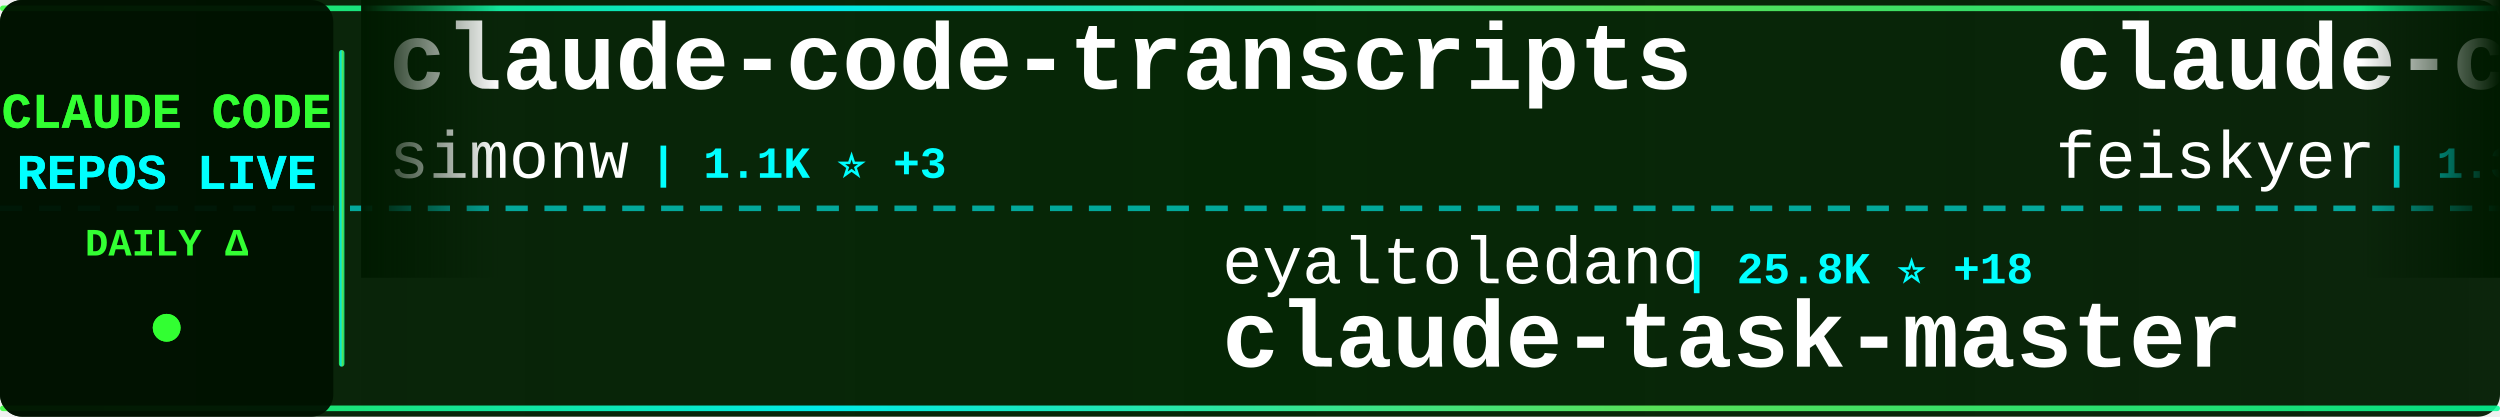
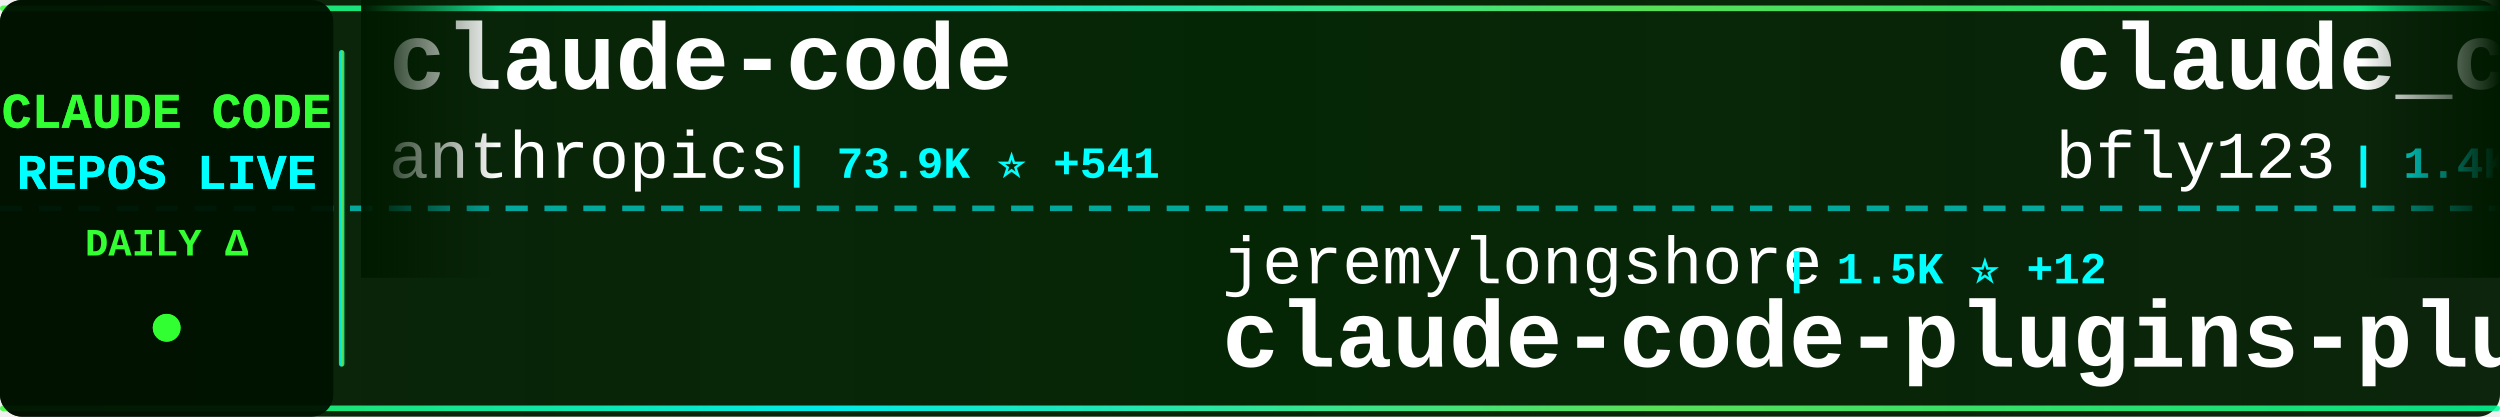
<svg xmlns="http://www.w3.org/2000/svg" width="900" height="150">
  <defs>
    <linearGradient id="tickerBg" x1="0%" y1="0%" x2="100%" y2="0%">
      <stop offset="0%" style="stop-color:#001a00;stop-opacity:0.95" />
      <stop offset="50%" style="stop-color:#002200;stop-opacity:0.98" />
      <stop offset="100%" style="stop-color:#001a00;stop-opacity:0.95" />
    </linearGradient>
    <linearGradient id="borderGrad" x1="0%" y1="0%" x2="100%" y2="0%">
      <stop offset="0%" style="stop-color:#33ff33;stop-opacity:0.85">
        <animate attributeName="stop-opacity" values="0.85;1;0.85" dur="2s" repeatCount="indefinite" />
      </stop>
      <stop offset="33%" style="stop-color:#00ffff;stop-opacity:0.9">
        <animate attributeName="stop-opacity" values="0.9;1;0.9" dur="2.2s" repeatCount="indefinite" />
      </stop>
      <stop offset="66%" style="stop-color:#66ff66;stop-opacity:0.85">
        <animate attributeName="stop-opacity" values="0.85;1;0.85" dur="1.8s" repeatCount="indefinite" />
      </stop>
      <stop offset="100%" style="stop-color:#00ff99;stop-opacity:0.85">
        <animate attributeName="stop-opacity" values="0.85;1;0.85" dur="2s" repeatCount="indefinite" />
      </stop>
    </linearGradient>
    <filter id="textGlow">
      <feGaussianBlur stdDeviation="0.1" result="coloredBlur" />
      <feMerge>
        <feMergeNode in="coloredBlur" />
        <feMergeNode in="SourceGraphic" />
      </feMerge>
    </filter>
    <filter id="metricGlow">
      <feGaussianBlur stdDeviation="0.2" result="coloredBlur" />
      <feMerge>
        <feMergeNode in="coloredBlur" />
        <feMergeNode in="SourceGraphic" />
      </feMerge>
    </filter>
    <linearGradient id="leftFade" x1="0%" y1="0%" x2="100%" y2="0%">
      <stop offset="0%" style="stop-color:#001a00;stop-opacity:1" />
      <stop offset="100%" style="stop-color:#001a00;stop-opacity:0" />
    </linearGradient>
    <linearGradient id="rightFade" x1="0%" y1="0%" x2="100%" y2="0%">
      <stop offset="0%" style="stop-color:#001a00;stop-opacity:0" />
      <stop offset="100%" style="stop-color:#001a00;stop-opacity:1" />
    </linearGradient>
  </defs>
  <rect width="900" height="150" fill="url(#tickerBg)" rx="8" />
  <rect x="0" y="2" width="900" height="2" fill="url(#borderGrad)" rx="1" />
  <rect x="0" y="146" width="900" height="2" fill="url(#borderGrad)" rx="1" />
  <line x1="0" y1="75" x2="900" y2="75" stroke="#00ffff" stroke-width="2" stroke-dasharray="8 6" opacity="0.6" />
  <rect x="0" y="0" width="120" height="150" fill="#001100" opacity="0.95" rx="8" />
  <text x="60" y="46" font-family="'Courier New', monospace" font-size="18" font-weight="bold" fill="#33ff33" text-anchor="middle" filter="url(#textGlow)">
    CLAUDE CODE
  </text>
  <text x="60" y="68" font-family="'Courier New', monospace" font-size="18" font-weight="bold" fill="#00ffff" text-anchor="middle" filter="url(#textGlow)">
    REPOS LIVE
  </text>
  <text x="60" y="92" font-family="'Courier New', monospace" font-size="14" font-weight="bold" fill="#33ff33" text-anchor="middle">
    DAILY Δ
  </text>
  <circle cx="60" cy="118" r="5" fill="#33ff33" filter="url(#metricGlow)">
    <animate attributeName="r" values="4;6;4" dur="1.5s" repeatCount="indefinite" />
    <animate attributeName="opacity" values="0.6;1;0.6" dur="1.5s" repeatCount="indefinite" />
  </circle>
  <rect x="122" y="18" width="2" height="114" fill="url(#borderGrad)" rx="1" />
  <clipPath id="tickerClip">
    <rect x="130" y="0" width="770" height="150" />
  </clipPath>
  <g clip-path="url(#tickerClip)">
    <g id="tickerItems">
      <animateTransform attributeName="transform" attributeType="XML" type="translate" from="0 0" to="-3000 0" dur="54s" repeatCount="indefinite" />
      <g transform="translate(0, 0)">
-         <text x="140" y="32" font-family="'Courier New', monospace" font-size="34" font-weight="bold" fill="#ffffff">claude-code-transcripts</text>
-         <text x="140" y="64" font-family="'Courier New', monospace" font-size="24" font-weight="normal" fill="#ffffff" opacity="1.0">simonw</text>
-         <text x="234" y="64" font-family="'Courier New', monospace" font-size="16" font-weight="bold" fill="#00ffff"> | 1.1K ⭐ +3</text>
+         <text x="140" y="32" font-family="'Courier New', monospace" font-size="34" font-weight="bold" fill="#ffffff">claude-code</text>
+         <text x="140" y="64" font-family="'Courier New', monospace" font-size="24" font-weight="normal" fill="#ffffff" opacity="1.0">anthropics</text>
+         <text x="282" y="64" font-family="'Courier New', monospace" font-size="16" font-weight="bold" fill="#00ffff"> | 73.9K ⭐ +541</text>
      </g>
      <g transform="translate(300, 0)">
-         <text x="140" y="102" font-family="'Courier New', monospace" font-size="24" font-weight="normal" fill="#ffffff" opacity="1.0">eyaltoledano</text>
-         <text x="306" y="102" font-family="'Courier New', monospace" font-size="16" font-weight="bold" fill="#00ffff"> | 25.8K ⭐ +18</text>
-         <text x="140" y="132" font-family="'Courier New', monospace" font-size="34" font-weight="bold" fill="#ffffff">claude-task-master</text>
+         <text x="140" y="102" font-family="'Courier New', monospace" font-size="24" font-weight="normal" fill="#ffffff" opacity="1.0">jeremylongshore</text>
+         <text x="342" y="102" font-family="'Courier New', monospace" font-size="16" font-weight="bold" fill="#00ffff"> | 1.5K ⭐ +12</text>
+         <text x="140" y="132" font-family="'Courier New', monospace" font-size="34" font-weight="bold" fill="#ffffff">claude-code-plugins-plus...</text>
      </g>
      <g transform="translate(600, 0)">
-         <text x="140" y="32" font-family="'Courier New', monospace" font-size="34" font-weight="bold" fill="#ffffff">claude-code-settings</text>
-         <text x="140" y="64" font-family="'Courier New', monospace" font-size="24" font-weight="normal" fill="#ffffff" opacity="1.0">feiskyer</text>
-         <text x="258" y="64" font-family="'Courier New', monospace" font-size="16" font-weight="bold" fill="#00ffff"> | 1.3K ⭐ +3</text>
+         <text x="140" y="32" font-family="'Courier New', monospace" font-size="34" font-weight="bold" fill="#ffffff">claude_code_bridge</text>
+         <text x="140" y="64" font-family="'Courier New', monospace" font-size="24" font-weight="normal" fill="#ffffff" opacity="1.0">bfly123</text>
+         <text x="246" y="64" font-family="'Courier New', monospace" font-size="16" font-weight="bold" fill="#00ffff"> | 1.4K ⭐ +14</text>
      </g>
      <g transform="translate(900, 0)">
-         <text x="140" y="102" font-family="'Courier New', monospace" font-size="24" font-weight="normal" fill="#ffffff" opacity="1.0">qwibitai</text>
-         <text x="258" y="102" font-family="'Courier New', monospace" font-size="16" font-weight="bold" fill="#00ffff"> | 18.7K ⭐ +556</text>
-         <text x="140" y="132" font-family="'Courier New', monospace" font-size="34" font-weight="bold" fill="#ffffff">nanoclaw</text>
+         <text x="140" y="102" font-family="'Courier New', monospace" font-size="24" font-weight="normal" fill="#ffffff" opacity="1.0">andrepimenta</text>
+         <text x="306" y="102" font-family="'Courier New', monospace" font-size="16" font-weight="bold" fill="#00ffff"> | 995 ⭐ +1</text>
+         <text x="140" y="132" font-family="'Courier New', monospace" font-size="34" font-weight="bold" fill="#ffffff">claude-code-chat</text>
      </g>
      <g transform="translate(1200, 0)">
-         <text x="140" y="32" font-family="'Courier New', monospace" font-size="34" font-weight="bold" fill="#ffffff">Claude-Code-Workflow</text>
-         <text x="140" y="64" font-family="'Courier New', monospace" font-size="24" font-weight="normal" fill="#ffffff" opacity="1.0">catlog22</text>
-         <text x="258" y="64" font-family="'Courier New', monospace" font-size="16" font-weight="bold" fill="#00ffff"> | 1.4K ⭐ +18</text>
+         <text x="140" y="32" font-family="'Courier New', monospace" font-size="34" font-weight="bold" fill="#ffffff">claude-code-skills</text>
+         <text x="140" y="64" font-family="'Courier New', monospace" font-size="24" font-weight="normal" fill="#ffffff" opacity="1.0">daymade</text>
+         <text x="246" y="64" font-family="'Courier New', monospace" font-size="16" font-weight="bold" fill="#00ffff"> | 621 ⭐ +1</text>
      </g>
      <g transform="translate(1500, 0)">
-         <text x="140" y="102" font-family="'Courier New', monospace" font-size="24" font-weight="normal" fill="#ffffff" opacity="1.0">greggh</text>
-         <text x="234" y="102" font-family="'Courier New', monospace" font-size="16" font-weight="bold" fill="#00ffff"> | 1.9K ⭐ +3</text>
-         <text x="140" y="132" font-family="'Courier New', monospace" font-size="34" font-weight="bold" fill="#ffffff">claude-code.nvim</text>
+         <text x="140" y="102" font-family="'Courier New', monospace" font-size="24" font-weight="normal" fill="#ffffff" opacity="1.0">pchalasani</text>
+         <text x="282" y="102" font-family="'Courier New', monospace" font-size="16" font-weight="bold" fill="#00ffff"> | 1.5K ⭐ +20</text>
+         <text x="140" y="132" font-family="'Courier New', monospace" font-size="34" font-weight="bold" fill="#ffffff">claude-code-tools</text>
      </g>
      <g transform="translate(1800, 0)">
-         <text x="140" y="32" font-family="'Courier New', monospace" font-size="34" font-weight="bold" fill="#ffffff">claude-code-chat</text>
-         <text x="140" y="64" font-family="'Courier New', monospace" font-size="24" font-weight="normal" fill="#ffffff" opacity="1.0">andrepimenta</text>
-         <text x="306" y="64" font-family="'Courier New', monospace" font-size="16" font-weight="bold" fill="#00ffff"> | 995 ⭐ +1</text>
+         <text x="140" y="32" font-family="'Courier New', monospace" font-size="34" font-weight="bold" fill="#ffffff">claude-code-reverse</text>
+         <text x="140" y="64" font-family="'Courier New', monospace" font-size="24" font-weight="normal" fill="#ffffff" opacity="1.0">Yuyz0112</text>
+         <text x="258" y="64" font-family="'Courier New', monospace" font-size="16" font-weight="bold" fill="#00ffff"> | 2.1K ⭐ +11</text>
      </g>
      <g transform="translate(2100, 0)">
-         <text x="140" y="102" font-family="'Courier New', monospace" font-size="24" font-weight="normal" fill="#ffffff" opacity="1.0">superdesigndev</text>
-         <text x="330" y="102" font-family="'Courier New', monospace" font-size="16" font-weight="bold" fill="#00ffff"> | 6.1K ⭐ +6</text>
-         <text x="140" y="132" font-family="'Courier New', monospace" font-size="34" font-weight="bold" fill="#ffffff">superdesign</text>
+         <text x="140" y="102" font-family="'Courier New', monospace" font-size="24" font-weight="normal" fill="#ffffff" opacity="1.0">winfunc</text>
+         <text x="246" y="102" font-family="'Courier New', monospace" font-size="16" font-weight="bold" fill="#00ffff"> | 20.8K ⭐ +18</text>
+         <text x="140" y="132" font-family="'Courier New', monospace" font-size="34" font-weight="bold" fill="#ffffff">opcode</text>
      </g>
      <g transform="translate(2400, 0)">
        <text x="140" y="32" font-family="'Courier New', monospace" font-size="34" font-weight="bold" fill="#ffffff">context7</text>
        <text x="140" y="64" font-family="'Courier New', monospace" font-size="24" font-weight="normal" fill="#ffffff" opacity="1.0">upstash</text>
-         <text x="246" y="64" font-family="'Courier New', monospace" font-size="16" font-weight="bold" fill="#00ffff"> | 47.7K ⭐ +118</text>
+         <text x="246" y="64" font-family="'Courier New', monospace" font-size="16" font-weight="bold" fill="#00ffff"> | 47.7K ⭐ +132</text>
      </g>
      <g transform="translate(2700, 0)">
-         <text x="140" y="102" font-family="'Courier New', monospace" font-size="24" font-weight="normal" fill="#ffffff" opacity="1.0">ding113</text>
-         <text x="246" y="102" font-family="'Courier New', monospace" font-size="16" font-weight="bold" fill="#00ffff"> | 1.6K ⭐ +16</text>
-         <text x="140" y="132" font-family="'Courier New', monospace" font-size="34" font-weight="bold" fill="#ffffff">claude-code-hub</text>
+         <text x="140" y="102" font-family="'Courier New', monospace" font-size="24" font-weight="normal" fill="#ffffff" opacity="1.0">EveryInc</text>
+         <text x="258" y="102" font-family="'Courier New', monospace" font-size="16" font-weight="bold" fill="#00ffff"> | 9.9K ⭐ +51</text>
+         <text x="140" y="132" font-family="'Courier New', monospace" font-size="34" font-weight="bold" fill="#ffffff">compound-engineering-plu...</text>
      </g>
      <g transform="translate(3000, 0)">
-         <text x="140" y="32" font-family="'Courier New', monospace" font-size="34" font-weight="bold" fill="#ffffff">claude-code-transcripts</text>
-         <text x="140" y="64" font-family="'Courier New', monospace" font-size="24" font-weight="normal" fill="#ffffff" opacity="1.0">simonw</text>
-         <text x="234" y="64" font-family="'Courier New', monospace" font-size="16" font-weight="bold" fill="#00ffff"> | 1.1K ⭐ +3</text>
+         <text x="140" y="32" font-family="'Courier New', monospace" font-size="34" font-weight="bold" fill="#ffffff">claude-code</text>
+         <text x="140" y="64" font-family="'Courier New', monospace" font-size="24" font-weight="normal" fill="#ffffff" opacity="1.0">anthropics</text>
+         <text x="282" y="64" font-family="'Courier New', monospace" font-size="16" font-weight="bold" fill="#00ffff"> | 73.9K ⭐ +541</text>
      </g>
      <g transform="translate(3300, 0)">
-         <text x="140" y="102" font-family="'Courier New', monospace" font-size="24" font-weight="normal" fill="#ffffff" opacity="1.0">eyaltoledano</text>
-         <text x="306" y="102" font-family="'Courier New', monospace" font-size="16" font-weight="bold" fill="#00ffff"> | 25.8K ⭐ +18</text>
-         <text x="140" y="132" font-family="'Courier New', monospace" font-size="34" font-weight="bold" fill="#ffffff">claude-task-master</text>
+         <text x="140" y="102" font-family="'Courier New', monospace" font-size="24" font-weight="normal" fill="#ffffff" opacity="1.0">jeremylongshore</text>
+         <text x="342" y="102" font-family="'Courier New', monospace" font-size="16" font-weight="bold" fill="#00ffff"> | 1.5K ⭐ +12</text>
+         <text x="140" y="132" font-family="'Courier New', monospace" font-size="34" font-weight="bold" fill="#ffffff">claude-code-plugins-plus...</text>
      </g>
      <g transform="translate(3600, 0)">
-         <text x="140" y="32" font-family="'Courier New', monospace" font-size="34" font-weight="bold" fill="#ffffff">claude-code-settings</text>
-         <text x="140" y="64" font-family="'Courier New', monospace" font-size="24" font-weight="normal" fill="#ffffff" opacity="1.0">feiskyer</text>
-         <text x="258" y="64" font-family="'Courier New', monospace" font-size="16" font-weight="bold" fill="#00ffff"> | 1.3K ⭐ +3</text>
+         <text x="140" y="32" font-family="'Courier New', monospace" font-size="34" font-weight="bold" fill="#ffffff">claude_code_bridge</text>
+         <text x="140" y="64" font-family="'Courier New', monospace" font-size="24" font-weight="normal" fill="#ffffff" opacity="1.0">bfly123</text>
+         <text x="246" y="64" font-family="'Courier New', monospace" font-size="16" font-weight="bold" fill="#00ffff"> | 1.4K ⭐ +14</text>
      </g>
      <g transform="translate(3900, 0)">
-         <text x="140" y="102" font-family="'Courier New', monospace" font-size="24" font-weight="normal" fill="#ffffff" opacity="1.0">qwibitai</text>
-         <text x="258" y="102" font-family="'Courier New', monospace" font-size="16" font-weight="bold" fill="#00ffff"> | 18.7K ⭐ +556</text>
-         <text x="140" y="132" font-family="'Courier New', monospace" font-size="34" font-weight="bold" fill="#ffffff">nanoclaw</text>
+         <text x="140" y="102" font-family="'Courier New', monospace" font-size="24" font-weight="normal" fill="#ffffff" opacity="1.0">andrepimenta</text>
+         <text x="306" y="102" font-family="'Courier New', monospace" font-size="16" font-weight="bold" fill="#00ffff"> | 995 ⭐ +1</text>
+         <text x="140" y="132" font-family="'Courier New', monospace" font-size="34" font-weight="bold" fill="#ffffff">claude-code-chat</text>
      </g>
    </g>
  </g>
  <rect x="130" y="0" width="50" height="100" fill="url(#leftFade)" />
  <rect x="850" y="0" width="50" height="100" fill="url(#rightFade)" />
</svg>
